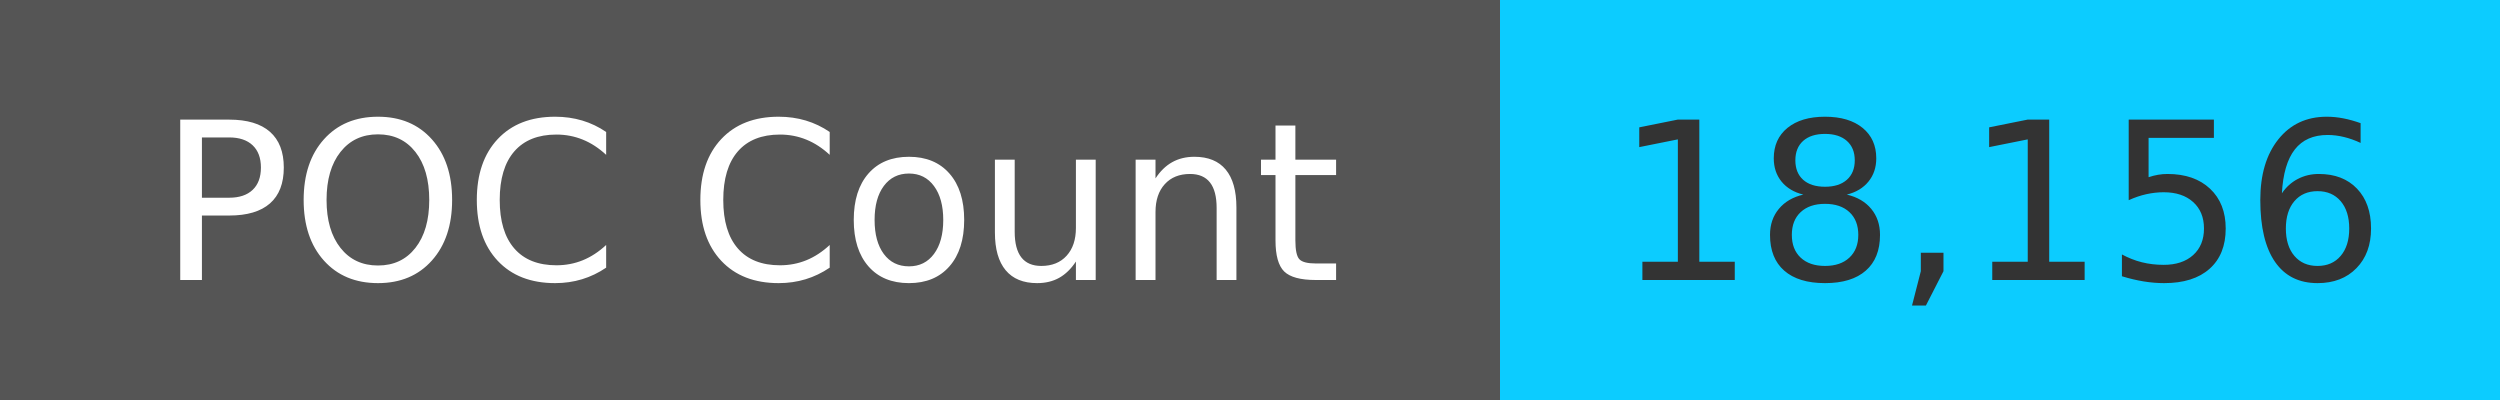
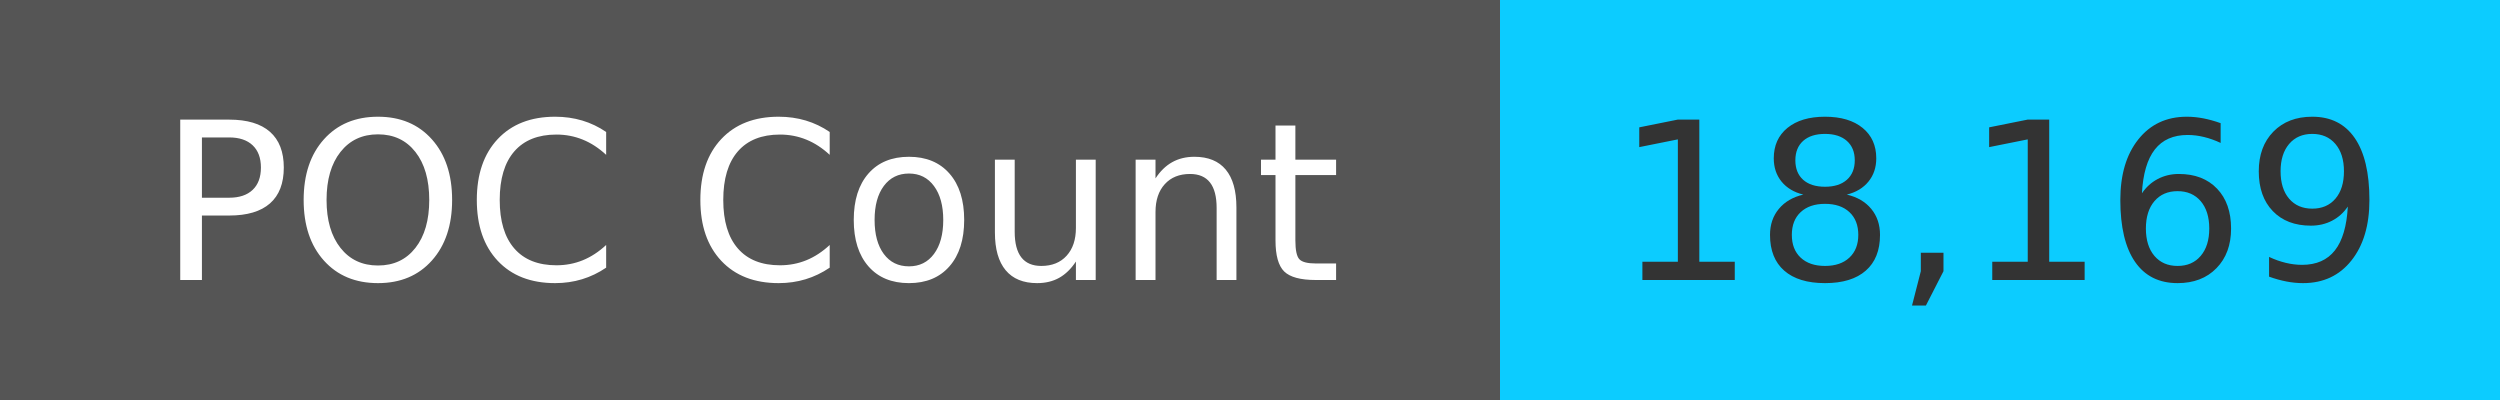
<svg xmlns="http://www.w3.org/2000/svg" width="125" height="20" role="img">
  <linearGradient id="s" x2="0" y2="100%">
    <stop offset="0" stop-color="#bbb" stop-opacity=".1" />
    <stop offset="1" stop-opacity=".1" />
  </linearGradient>
  <g>
    <rect width="75" height="20" fill="#555" />
    <rect x="75" width="267" height="20" fill="#0cccff" />
  </g>
  <g fill="#fff" text-anchor="middle" font-family="Verdana,Geneva,DejaVu Sans,sans-serif" text-rendering="geometricPrecision" font-size="110">
    <text x="375" y="140" transform="scale(.1)" fill="#fff">
            POC Count
        </text>
    <text x="1000" y="140" transform="scale(.1)" fill="#333">
-             18,156
+             18,169
        </text>
  </g>
</svg>
